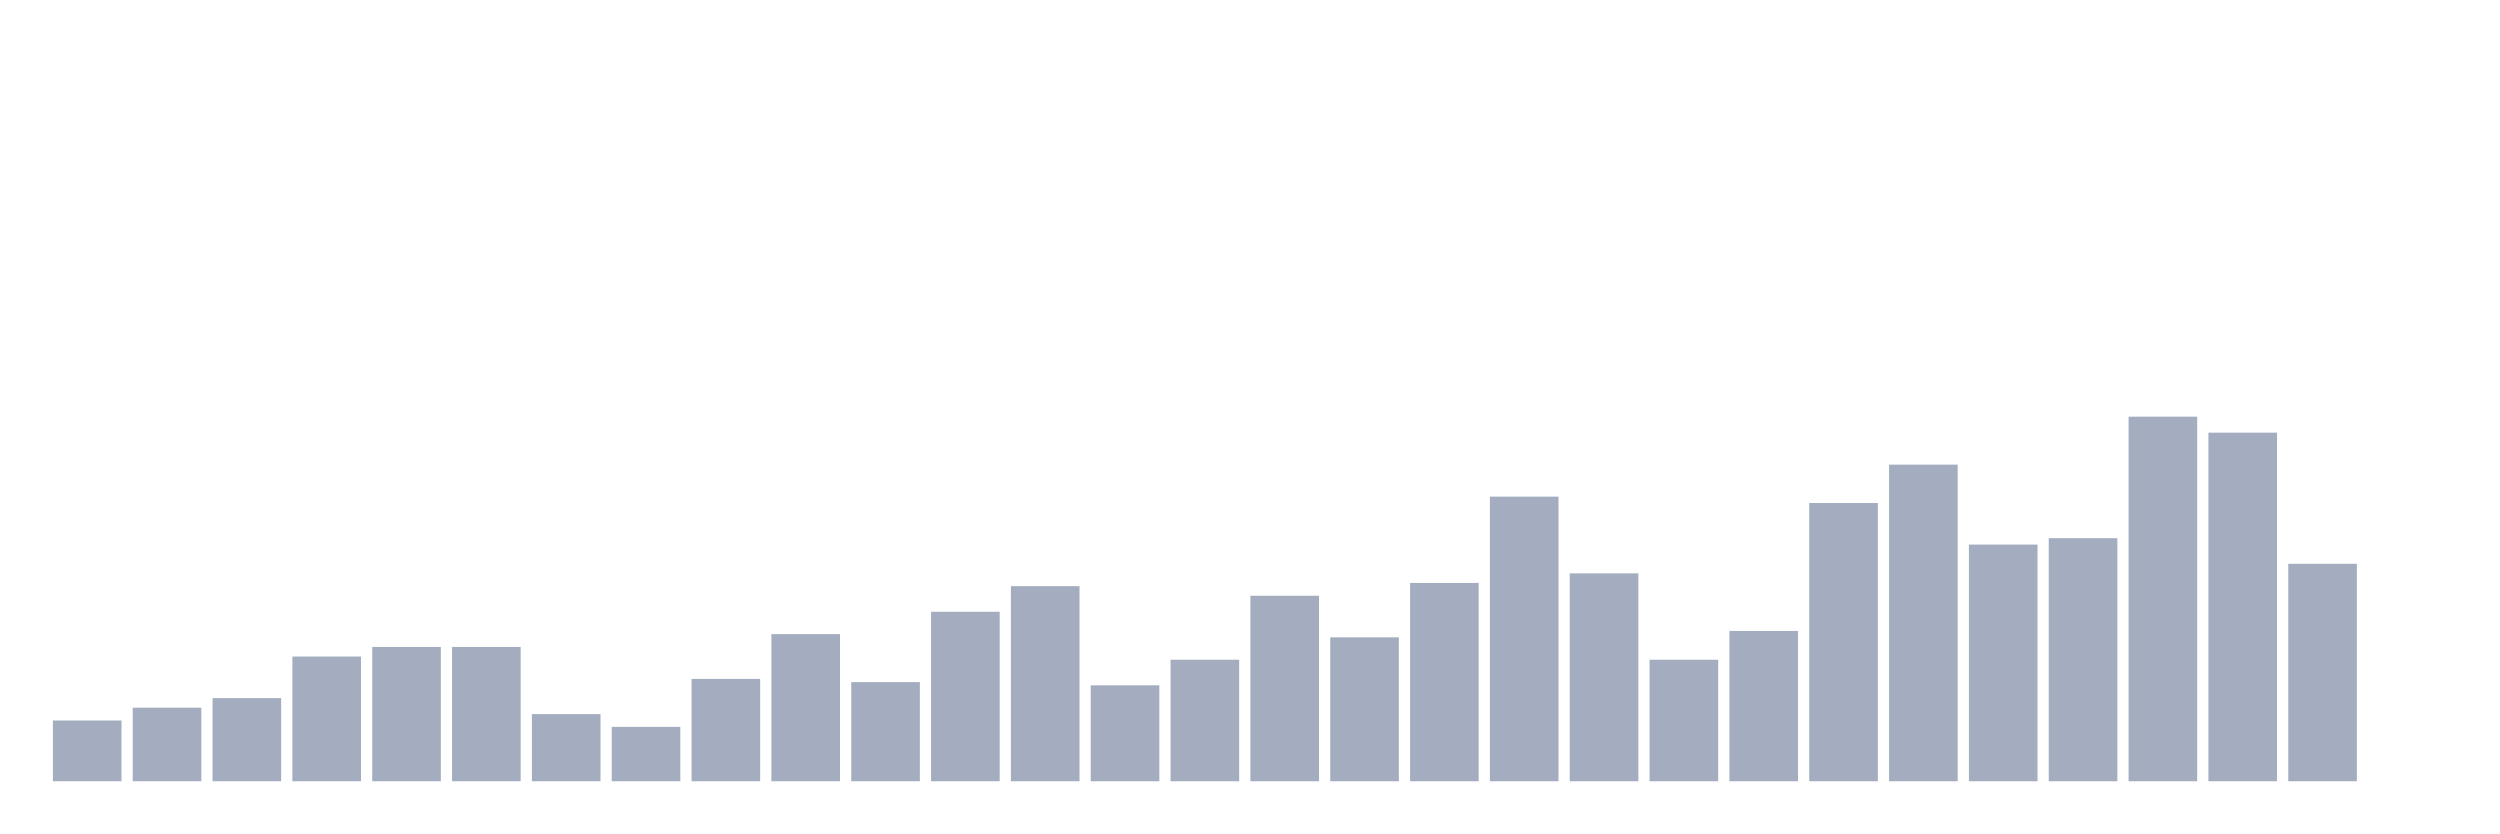
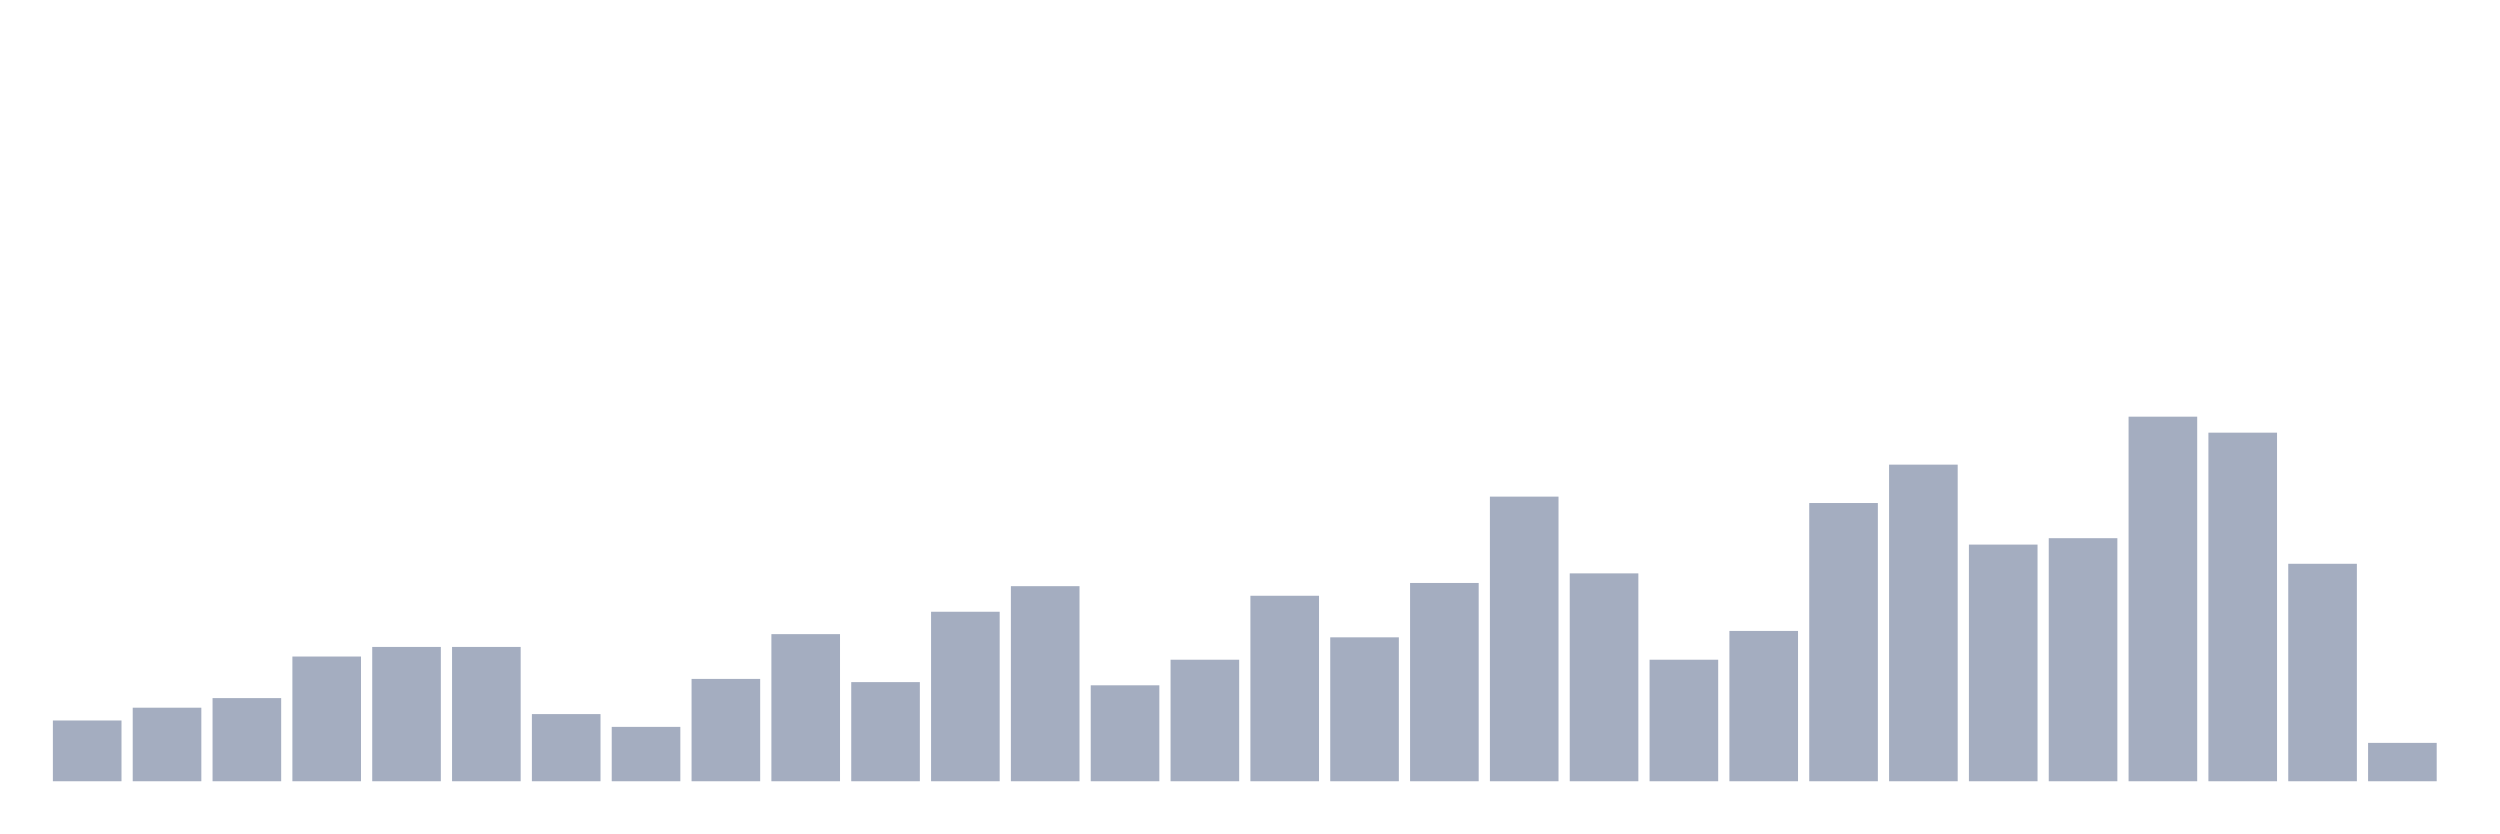
<svg xmlns="http://www.w3.org/2000/svg" viewBox="0 0 480 160">
  <g transform="translate(10,10)">
    <rect class="bar" x="0.153" width="13.175" y="128.333" height="11.667" fill="rgb(164,173,192)" />
    <rect class="bar" x="15.482" width="13.175" y="125.877" height="14.123" fill="rgb(164,173,192)" />
    <rect class="bar" x="30.81" width="13.175" y="124.035" height="15.965" fill="rgb(164,173,192)" />
    <rect class="bar" x="46.138" width="13.175" y="116.053" height="23.947" fill="rgb(164,173,192)" />
    <rect class="bar" x="61.466" width="13.175" y="114.211" height="25.789" fill="rgb(164,173,192)" />
    <rect class="bar" x="76.794" width="13.175" y="114.211" height="25.789" fill="rgb(164,173,192)" />
    <rect class="bar" x="92.123" width="13.175" y="127.105" height="12.895" fill="rgb(164,173,192)" />
    <rect class="bar" x="107.451" width="13.175" y="129.561" height="10.439" fill="rgb(164,173,192)" />
    <rect class="bar" x="122.779" width="13.175" y="120.351" height="19.649" fill="rgb(164,173,192)" />
    <rect class="bar" x="138.107" width="13.175" y="111.754" height="28.246" fill="rgb(164,173,192)" />
    <rect class="bar" x="153.436" width="13.175" y="120.965" height="19.035" fill="rgb(164,173,192)" />
    <rect class="bar" x="168.764" width="13.175" y="107.456" height="32.544" fill="rgb(164,173,192)" />
    <rect class="bar" x="184.092" width="13.175" y="102.544" height="37.456" fill="rgb(164,173,192)" />
    <rect class="bar" x="199.42" width="13.175" y="121.579" height="18.421" fill="rgb(164,173,192)" />
    <rect class="bar" x="214.748" width="13.175" y="116.667" height="23.333" fill="rgb(164,173,192)" />
    <rect class="bar" x="230.077" width="13.175" y="104.386" height="35.614" fill="rgb(164,173,192)" />
    <rect class="bar" x="245.405" width="13.175" y="112.368" height="27.632" fill="rgb(164,173,192)" />
    <rect class="bar" x="260.733" width="13.175" y="101.93" height="38.07" fill="rgb(164,173,192)" />
    <rect class="bar" x="276.061" width="13.175" y="85.351" height="54.649" fill="rgb(164,173,192)" />
    <rect class="bar" x="291.39" width="13.175" y="100.088" height="39.912" fill="rgb(164,173,192)" />
    <rect class="bar" x="306.718" width="13.175" y="116.667" height="23.333" fill="rgb(164,173,192)" />
    <rect class="bar" x="322.046" width="13.175" y="111.14" height="28.86" fill="rgb(164,173,192)" />
    <rect class="bar" x="337.374" width="13.175" y="86.579" height="53.421" fill="rgb(164,173,192)" />
    <rect class="bar" x="352.702" width="13.175" y="79.211" height="60.789" fill="rgb(164,173,192)" />
    <rect class="bar" x="368.031" width="13.175" y="94.561" height="45.439" fill="rgb(164,173,192)" />
    <rect class="bar" x="383.359" width="13.175" y="93.333" height="46.667" fill="rgb(164,173,192)" />
    <rect class="bar" x="398.687" width="13.175" y="70" height="70" fill="rgb(164,173,192)" />
    <rect class="bar" x="414.015" width="13.175" y="73.07" height="66.93" fill="rgb(164,173,192)" />
    <rect class="bar" x="429.344" width="13.175" y="98.246" height="41.754" fill="rgb(164,173,192)" />
-     <rect class="bar" x="444.672" width="13.175" y="140" height="0" fill="rgb(164,173,192)" />
+     <rect class="bar" x="444.672" width="13.175" y="132.632" height="7.368" fill="rgb(164,173,192)" />
  </g>
</svg>
